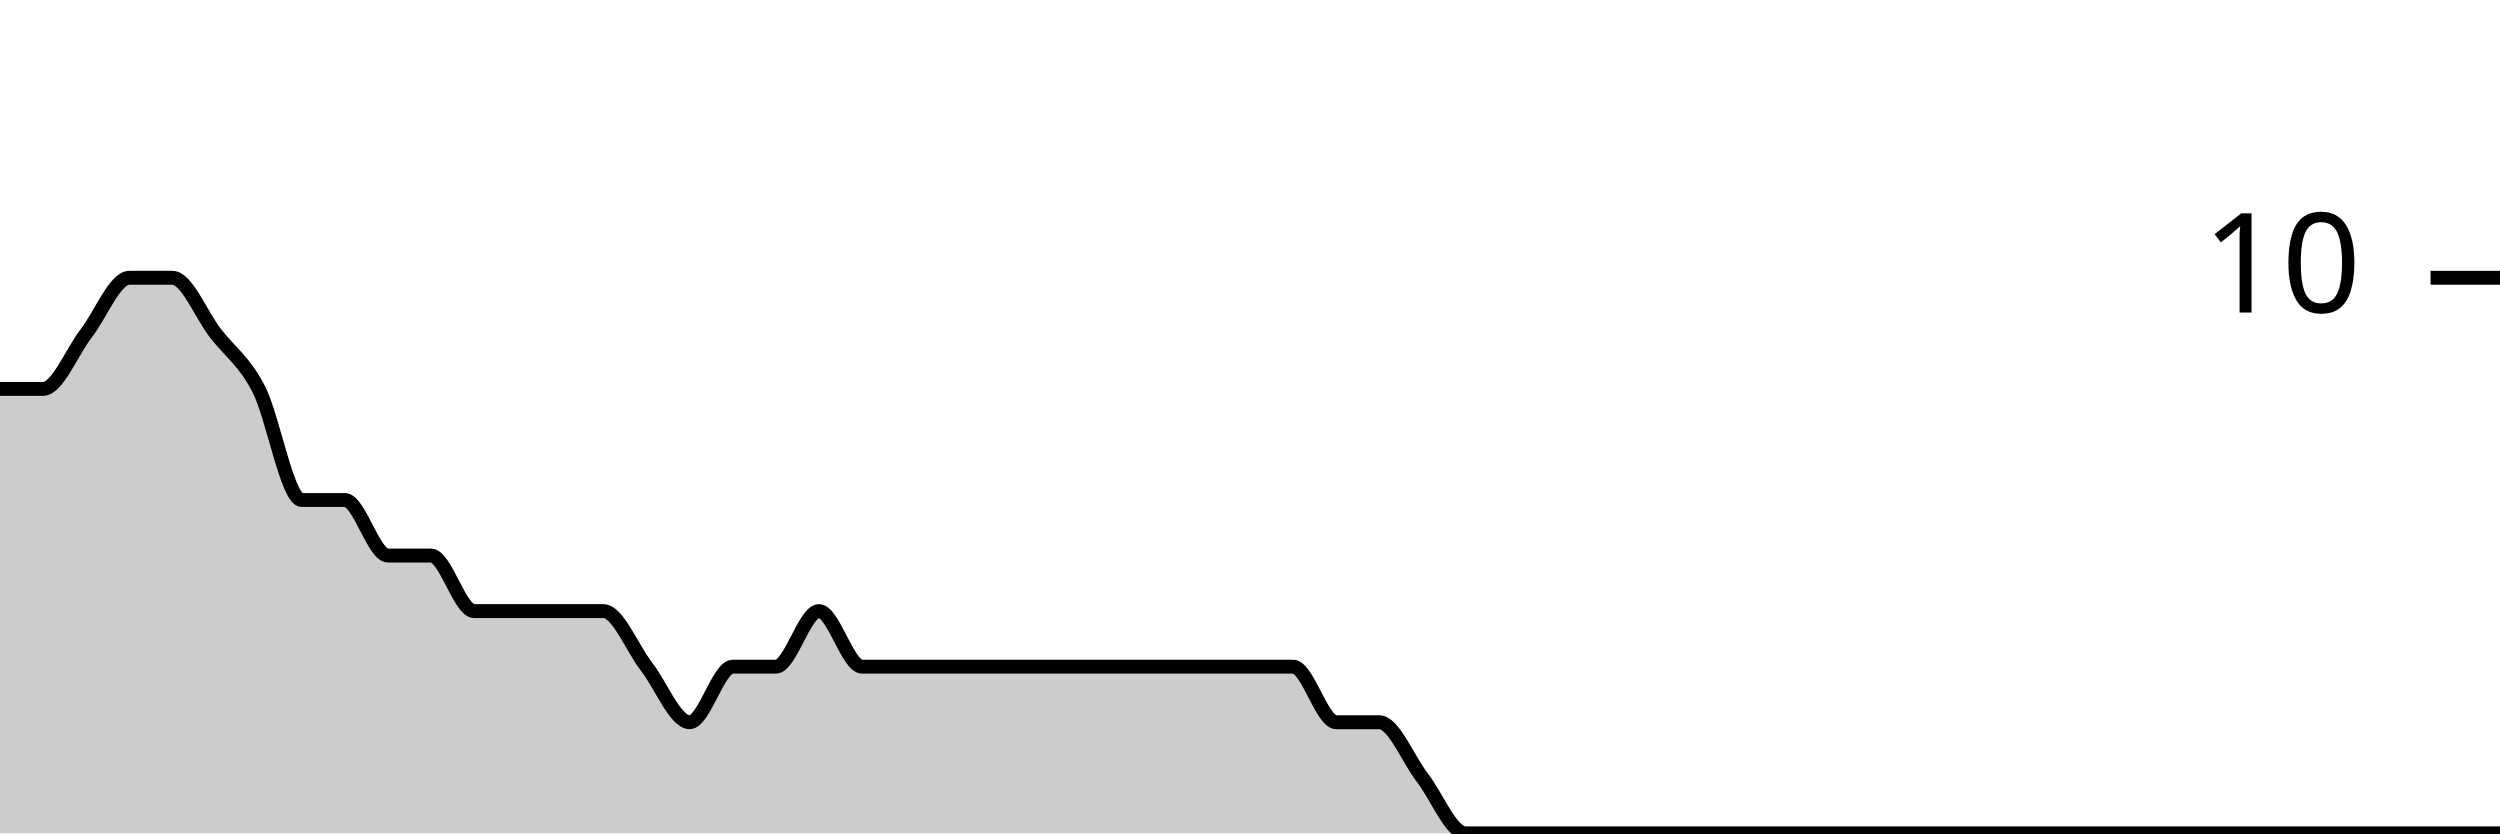
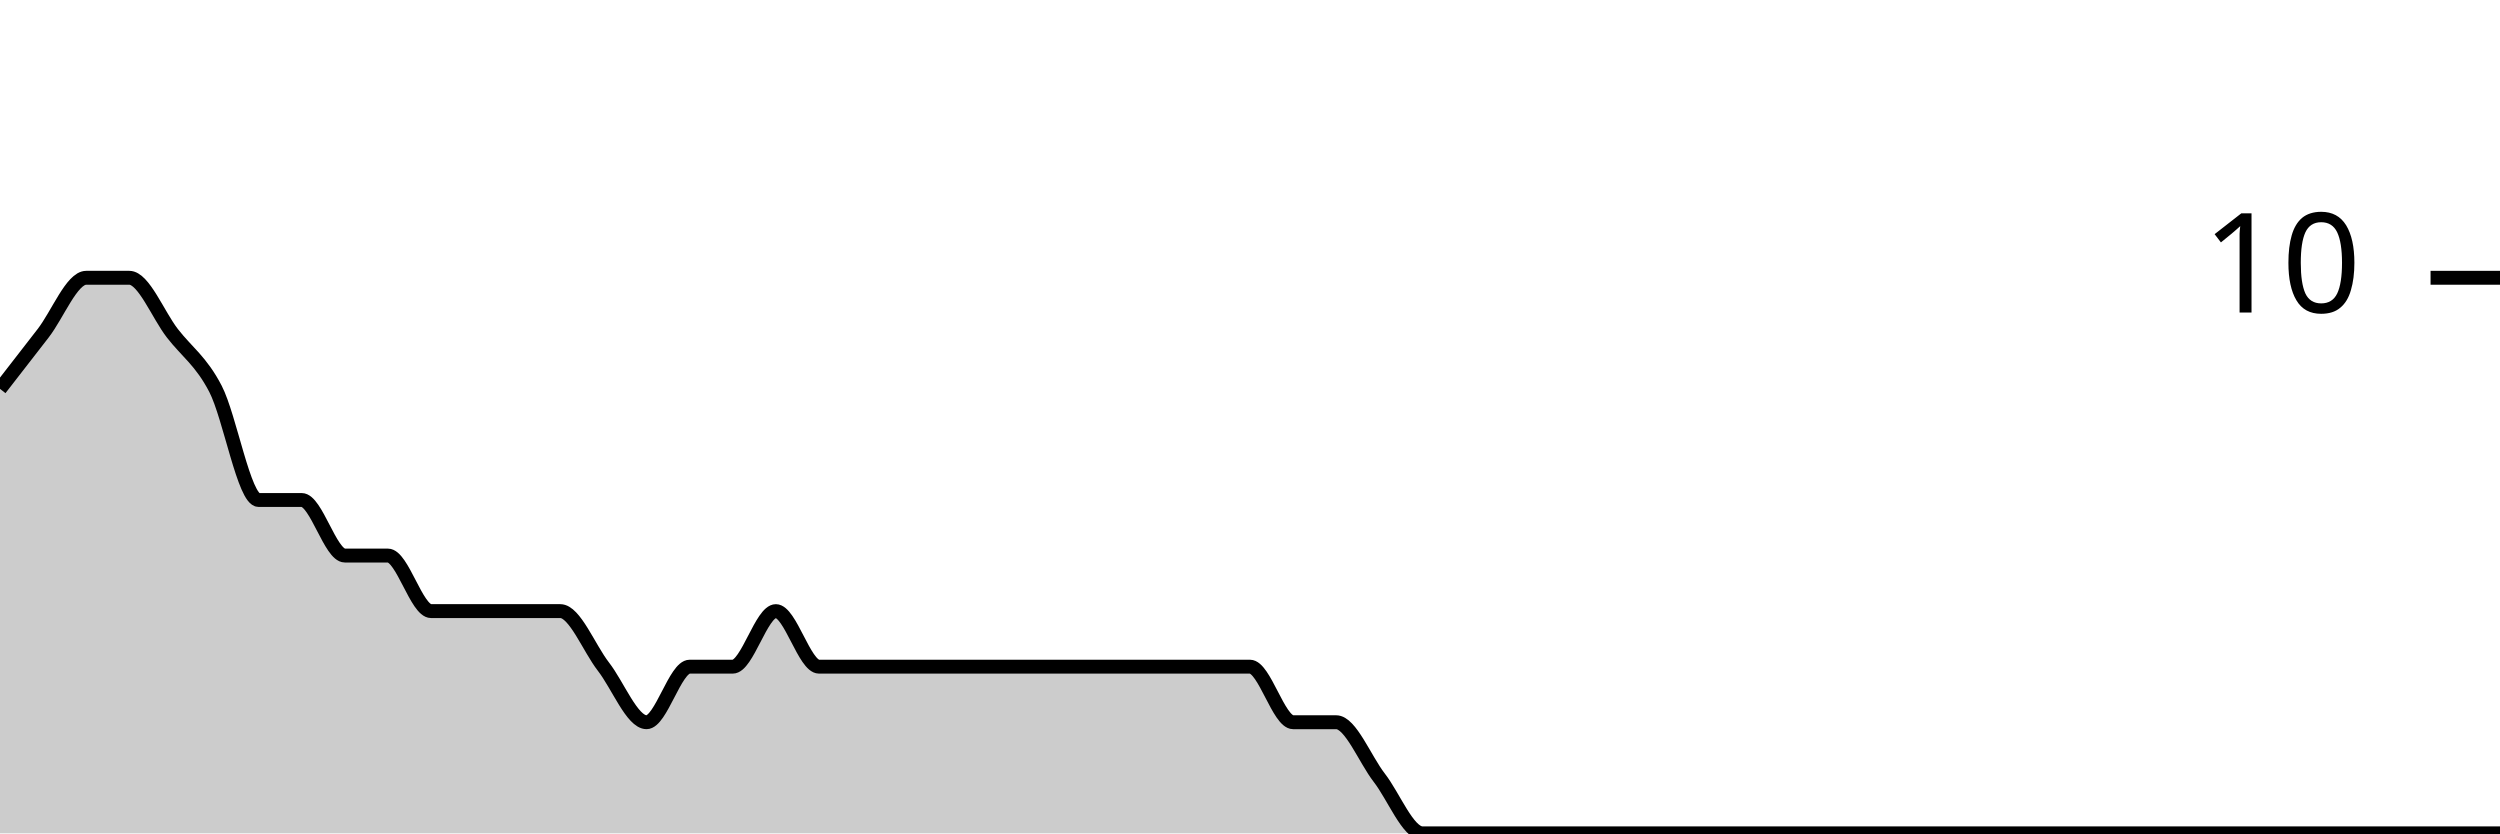
<svg xmlns="http://www.w3.org/2000/svg" viewBox="0 0 180 60">
  <g transform="translate(0,20)">
-     <path class="area" fill="rgba(0, 0, 0, 0.2)" d="M0,8C1.034,8,2.069,8,3.103,8C4.138,8,5.172,5.333,6.207,4C7.241,2.667,8.276,0,9.31,0C10.345,0,11.379,0,12.414,0C13.448,0,14.483,2.667,15.517,4C16.552,5.333,17.586,6,18.621,8C19.655,10,20.69,16,21.724,16C22.759,16,23.793,16,24.828,16C25.862,16,26.897,20,27.931,20C28.966,20,30,20,31.034,20C32.069,20,33.103,24,34.138,24C35.172,24,36.207,24,37.241,24C38.276,24,39.31,24,40.345,24C41.379,24,42.414,24,43.448,24C44.483,24,45.517,26.667,46.552,28C47.586,29.333,48.621,32,49.655,32C50.69,32,51.724,28,52.759,28C53.793,28,54.828,28,55.862,28C56.897,28,57.931,24,58.966,24C60,24,61.034,28,62.069,28C63.103,28,64.138,28,65.172,28C66.207,28,67.241,28,68.276,28C69.31,28,70.345,28,71.379,28C72.414,28,73.448,28,74.483,28C75.517,28,76.552,28,77.586,28C78.621,28,79.655,28,80.69,28C81.724,28,82.759,28,83.793,28C84.828,28,85.862,28,86.897,28C87.931,28,88.966,28,90,28C91.034,28,92.069,28,93.103,28C94.138,28,95.172,32,96.207,32C97.241,32,98.276,32,99.31,32C100.345,32,101.379,34.667,102.414,36C103.448,37.333,104.483,40,105.517,40C106.552,40,107.586,40,108.621,40C109.655,40,110.69,40,111.724,40C112.759,40,113.793,40,114.828,40C115.862,40,116.897,40,117.931,40C118.966,40,120,40,121.034,40C122.069,40,123.103,40,124.138,40C125.172,40,126.207,40,127.241,40C128.276,40,129.31,40,130.345,40C131.379,40,132.414,40,133.448,40C134.483,40,135.517,40,136.552,40C137.586,40,138.621,40,139.655,40C140.69,40,141.724,40,142.759,40C143.793,40,144.828,40,145.862,40C146.897,40,147.931,40,148.966,40C150,40,151.034,40,152.069,40C153.103,40,154.138,40,155.172,40C156.207,40,157.241,40,158.276,40C159.31,40,160.345,40,161.379,40C162.414,40,163.448,40,164.483,40C165.517,40,166.552,40,167.586,40C168.621,40,169.655,40,170.69,40C171.724,40,172.759,40,173.793,40C174.828,40,175.862,40,176.897,40C177.931,40,178.966,40,180,40L180,40C178.966,40,177.931,40,176.897,40C175.862,40,174.828,40,173.793,40C172.759,40,171.724,40,170.69,40C169.655,40,168.621,40,167.586,40C166.552,40,165.517,40,164.483,40C163.448,40,162.414,40,161.379,40C160.345,40,159.31,40,158.276,40C157.241,40,156.207,40,155.172,40C154.138,40,153.103,40,152.069,40C151.034,40,150,40,148.966,40C147.931,40,146.897,40,145.862,40C144.828,40,143.793,40,142.759,40C141.724,40,140.69,40,139.655,40C138.621,40,137.586,40,136.552,40C135.517,40,134.483,40,133.448,40C132.414,40,131.379,40,130.345,40C129.31,40,128.276,40,127.241,40C126.207,40,125.172,40,124.138,40C123.103,40,122.069,40,121.034,40C120,40,118.966,40,117.931,40C116.897,40,115.862,40,114.828,40C113.793,40,112.759,40,111.724,40C110.69,40,109.655,40,108.621,40C107.586,40,106.552,40,105.517,40C104.483,40,103.448,40,102.414,40C101.379,40,100.345,40,99.31,40C98.276,40,97.241,40,96.207,40C95.172,40,94.138,40,93.103,40C92.069,40,91.034,40,90,40C88.966,40,87.931,40,86.897,40C85.862,40,84.828,40,83.793,40C82.759,40,81.724,40,80.69,40C79.655,40,78.621,40,77.586,40C76.552,40,75.517,40,74.483,40C73.448,40,72.414,40,71.379,40C70.345,40,69.31,40,68.276,40C67.241,40,66.207,40,65.172,40C64.138,40,63.103,40,62.069,40C61.034,40,60,40,58.966,40C57.931,40,56.897,40,55.862,40C54.828,40,53.793,40,52.759,40C51.724,40,50.69,40,49.655,40C48.621,40,47.586,40,46.552,40C45.517,40,44.483,40,43.448,40C42.414,40,41.379,40,40.345,40C39.31,40,38.276,40,37.241,40C36.207,40,35.172,40,34.138,40C33.103,40,32.069,40,31.034,40C30,40,28.966,40,27.931,40C26.897,40,25.862,40,24.828,40C23.793,40,22.759,40,21.724,40C20.69,40,19.655,40,18.621,40C17.586,40,16.552,40,15.517,40C14.483,40,13.448,40,12.414,40C11.379,40,10.345,40,9.31,40C8.276,40,7.241,40,6.207,40C5.172,40,4.138,40,3.103,40C2.069,40,1.034,40,0,40Z" />
-     <path class="line" stroke="black" fill="none" d="M0,8C1.034,8,2.069,8,3.103,8C4.138,8,5.172,5.333,6.207,4C7.241,2.667,8.276,0,9.31,0C10.345,0,11.379,0,12.414,0C13.448,0,14.483,2.667,15.517,4C16.552,5.333,17.586,6,18.621,8C19.655,10,20.69,16,21.724,16C22.759,16,23.793,16,24.828,16C25.862,16,26.897,20,27.931,20C28.966,20,30,20,31.034,20C32.069,20,33.103,24,34.138,24C35.172,24,36.207,24,37.241,24C38.276,24,39.31,24,40.345,24C41.379,24,42.414,24,43.448,24C44.483,24,45.517,26.667,46.552,28C47.586,29.333,48.621,32,49.655,32C50.69,32,51.724,28,52.759,28C53.793,28,54.828,28,55.862,28C56.897,28,57.931,24,58.966,24C60,24,61.034,28,62.069,28C63.103,28,64.138,28,65.172,28C66.207,28,67.241,28,68.276,28C69.31,28,70.345,28,71.379,28C72.414,28,73.448,28,74.483,28C75.517,28,76.552,28,77.586,28C78.621,28,79.655,28,80.69,28C81.724,28,82.759,28,83.793,28C84.828,28,85.862,28,86.897,28C87.931,28,88.966,28,90,28C91.034,28,92.069,28,93.103,28C94.138,28,95.172,32,96.207,32C97.241,32,98.276,32,99.31,32C100.345,32,101.379,34.667,102.414,36C103.448,37.333,104.483,40,105.517,40C106.552,40,107.586,40,108.621,40C109.655,40,110.69,40,111.724,40C112.759,40,113.793,40,114.828,40C115.862,40,116.897,40,117.931,40C118.966,40,120,40,121.034,40C122.069,40,123.103,40,124.138,40C125.172,40,126.207,40,127.241,40C128.276,40,129.31,40,130.345,40C131.379,40,132.414,40,133.448,40C134.483,40,135.517,40,136.552,40C137.586,40,138.621,40,139.655,40C140.69,40,141.724,40,142.759,40C143.793,40,144.828,40,145.862,40C146.897,40,147.931,40,148.966,40C150,40,151.034,40,152.069,40C153.103,40,154.138,40,155.172,40C156.207,40,157.241,40,158.276,40C159.31,40,160.345,40,161.379,40C162.414,40,163.448,40,164.483,40C165.517,40,166.552,40,167.586,40C168.621,40,169.655,40,170.69,40C171.724,40,172.759,40,173.793,40C174.828,40,175.862,40,176.897,40C177.931,40,178.966,40,180,40" />
+     <path class="area" fill="rgba(0, 0, 0, 0.2)" d="M0,8C1.034,6.667,2.069,5.333,3.103,4C4.138,2.667,5.172,0,6.207,0C7.241,0,8.276,0,9.31,0C10.345,0,11.379,2.667,12.414,4C13.448,5.333,14.483,6,15.517,8C16.552,10,17.586,16,18.621,16C19.655,16,20.69,16,21.724,16C22.759,16,23.793,20,24.828,20C25.862,20,26.897,20,27.931,20C28.966,20,30,24,31.034,24C32.069,24,33.103,24,34.138,24C35.172,24,36.207,24,37.241,24C38.276,24,39.31,24,40.345,24C41.379,24,42.414,26.667,43.448,28C44.483,29.333,45.517,32,46.552,32C47.586,32,48.621,28,49.655,28C50.69,28,51.724,28,52.759,28C53.793,28,54.828,24,55.862,24C56.897,24,57.931,28,58.966,28C60,28,61.034,28,62.069,28C63.103,28,64.138,28,65.172,28C66.207,28,67.241,28,68.276,28C69.31,28,70.345,28,71.379,28C72.414,28,73.448,28,74.483,28C75.517,28,76.552,28,77.586,28C78.621,28,79.655,28,80.69,28C81.724,28,82.759,28,83.793,28C84.828,28,85.862,28,86.897,28C87.931,28,88.966,28,90,28C91.034,28,92.069,32,93.103,32C94.138,32,95.172,32,96.207,32C97.241,32,98.276,34.667,99.31,36C100.345,37.333,101.379,40,102.414,40C103.448,40,104.483,40,105.517,40C106.552,40,107.586,40,108.621,40C109.655,40,110.69,40,111.724,40C112.759,40,113.793,40,114.828,40C115.862,40,116.897,40,117.931,40C118.966,40,120,40,121.034,40C122.069,40,123.103,40,124.138,40C125.172,40,126.207,40,127.241,40C128.276,40,129.31,40,130.345,40C131.379,40,132.414,40,133.448,40C134.483,40,135.517,40,136.552,40C137.586,40,138.621,40,139.655,40C140.69,40,141.724,40,142.759,40C143.793,40,144.828,40,145.862,40C146.897,40,147.931,40,148.966,40C150,40,151.034,40,152.069,40C153.103,40,154.138,40,155.172,40C156.207,40,157.241,40,158.276,40C159.31,40,160.345,40,161.379,40C162.414,40,163.448,40,164.483,40C165.517,40,166.552,40,167.586,40C168.621,40,169.655,40,170.69,40C171.724,40,172.759,40,173.793,40C174.828,40,175.862,40,176.897,40C177.931,40,178.966,40,180,40L180,40C178.966,40,177.931,40,176.897,40C175.862,40,174.828,40,173.793,40C172.759,40,171.724,40,170.69,40C169.655,40,168.621,40,167.586,40C166.552,40,165.517,40,164.483,40C163.448,40,162.414,40,161.379,40C160.345,40,159.31,40,158.276,40C157.241,40,156.207,40,155.172,40C154.138,40,153.103,40,152.069,40C151.034,40,150,40,148.966,40C147.931,40,146.897,40,145.862,40C144.828,40,143.793,40,142.759,40C141.724,40,140.69,40,139.655,40C138.621,40,137.586,40,136.552,40C135.517,40,134.483,40,133.448,40C132.414,40,131.379,40,130.345,40C129.31,40,128.276,40,127.241,40C126.207,40,125.172,40,124.138,40C123.103,40,122.069,40,121.034,40C120,40,118.966,40,117.931,40C116.897,40,115.862,40,114.828,40C113.793,40,112.759,40,111.724,40C110.69,40,109.655,40,108.621,40C107.586,40,106.552,40,105.517,40C104.483,40,103.448,40,102.414,40C101.379,40,100.345,40,99.31,40C98.276,40,97.241,40,96.207,40C95.172,40,94.138,40,93.103,40C92.069,40,91.034,40,90,40C88.966,40,87.931,40,86.897,40C85.862,40,84.828,40,83.793,40C82.759,40,81.724,40,80.69,40C79.655,40,78.621,40,77.586,40C76.552,40,75.517,40,74.483,40C73.448,40,72.414,40,71.379,40C70.345,40,69.31,40,68.276,40C67.241,40,66.207,40,65.172,40C64.138,40,63.103,40,62.069,40C61.034,40,60,40,58.966,40C57.931,40,56.897,40,55.862,40C54.828,40,53.793,40,52.759,40C51.724,40,50.69,40,49.655,40C48.621,40,47.586,40,46.552,40C45.517,40,44.483,40,43.448,40C42.414,40,41.379,40,40.345,40C39.31,40,38.276,40,37.241,40C36.207,40,35.172,40,34.138,40C33.103,40,32.069,40,31.034,40C30,40,28.966,40,27.931,40C26.897,40,25.862,40,24.828,40C23.793,40,22.759,40,21.724,40C20.69,40,19.655,40,18.621,40C17.586,40,16.552,40,15.517,40C14.483,40,13.448,40,12.414,40C11.379,40,10.345,40,9.31,40C8.276,40,7.241,40,6.207,40C5.172,40,4.138,40,3.103,40C2.069,40,1.034,40,0,40Z" />
+     <path class="line" stroke="black" fill="none" d="M0,8C1.034,6.667,2.069,5.333,3.103,4C4.138,2.667,5.172,0,6.207,0C7.241,0,8.276,0,9.31,0C10.345,0,11.379,2.667,12.414,4C13.448,5.333,14.483,6,15.517,8C16.552,10,17.586,16,18.621,16C19.655,16,20.69,16,21.724,16C22.759,16,23.793,20,24.828,20C25.862,20,26.897,20,27.931,20C28.966,20,30,24,31.034,24C32.069,24,33.103,24,34.138,24C35.172,24,36.207,24,37.241,24C38.276,24,39.31,24,40.345,24C41.379,24,42.414,26.667,43.448,28C44.483,29.333,45.517,32,46.552,32C47.586,32,48.621,28,49.655,28C50.69,28,51.724,28,52.759,28C53.793,28,54.828,24,55.862,24C56.897,24,57.931,28,58.966,28C60,28,61.034,28,62.069,28C63.103,28,64.138,28,65.172,28C66.207,28,67.241,28,68.276,28C69.31,28,70.345,28,71.379,28C72.414,28,73.448,28,74.483,28C75.517,28,76.552,28,77.586,28C78.621,28,79.655,28,80.69,28C81.724,28,82.759,28,83.793,28C84.828,28,85.862,28,86.897,28C87.931,28,88.966,28,90,28C91.034,28,92.069,32,93.103,32C94.138,32,95.172,32,96.207,32C97.241,32,98.276,34.667,99.31,36C100.345,37.333,101.379,40,102.414,40C103.448,40,104.483,40,105.517,40C106.552,40,107.586,40,108.621,40C109.655,40,110.69,40,111.724,40C112.759,40,113.793,40,114.828,40C115.862,40,116.897,40,117.931,40C118.966,40,120,40,121.034,40C122.069,40,123.103,40,124.138,40C125.172,40,126.207,40,127.241,40C128.276,40,129.31,40,130.345,40C131.379,40,132.414,40,133.448,40C134.483,40,135.517,40,136.552,40C137.586,40,138.621,40,139.655,40C140.69,40,141.724,40,142.759,40C143.793,40,144.828,40,145.862,40C146.897,40,147.931,40,148.966,40C150,40,151.034,40,152.069,40C153.103,40,154.138,40,155.172,40C156.207,40,157.241,40,158.276,40C159.31,40,160.345,40,161.379,40C162.414,40,163.448,40,164.483,40C165.517,40,166.552,40,167.586,40C168.621,40,169.655,40,170.69,40C171.724,40,172.759,40,173.793,40C174.828,40,175.862,40,176.897,40C177.931,40,178.966,40,180,40" />
    <path class="axis-ceiling" stroke-width="1" stroke="black" fill="none" d="M175,0L180,0" />
    <text class="axis-ceiling-label" font-family="sans-serif" text-anchor="end" font-size="10px" x="170" y="2.5">10</text>
  </g>
</svg>
